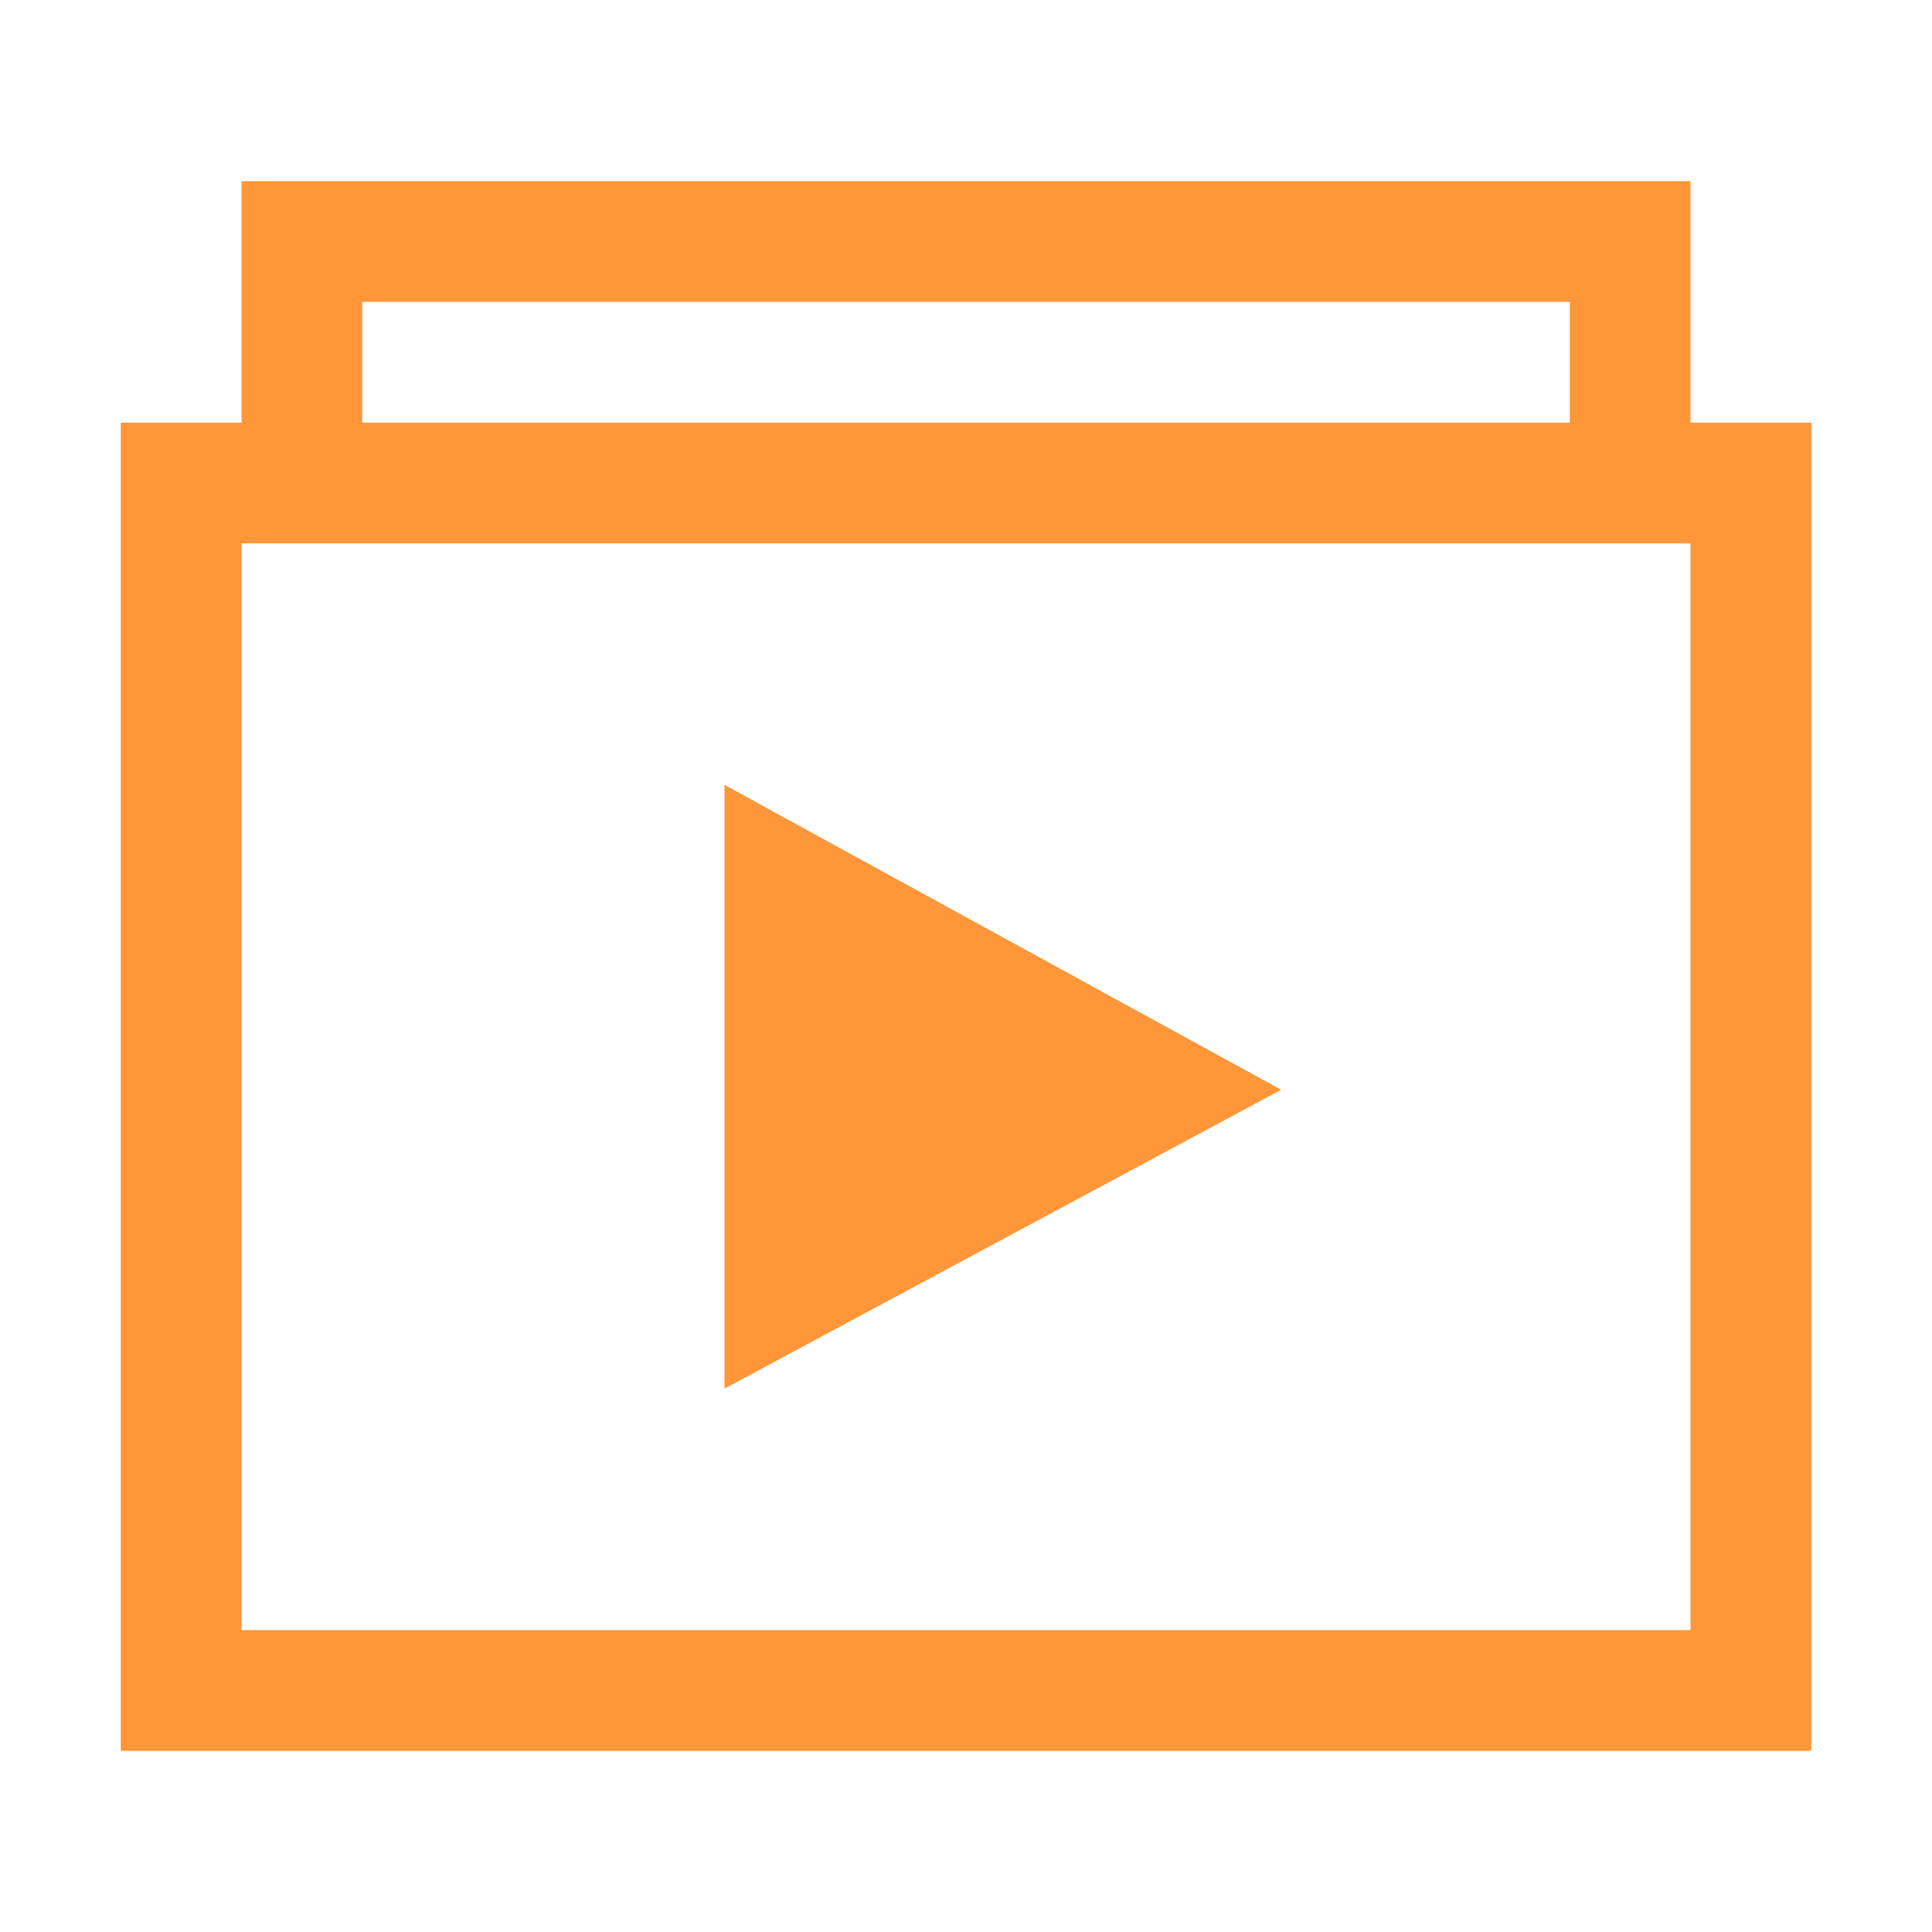
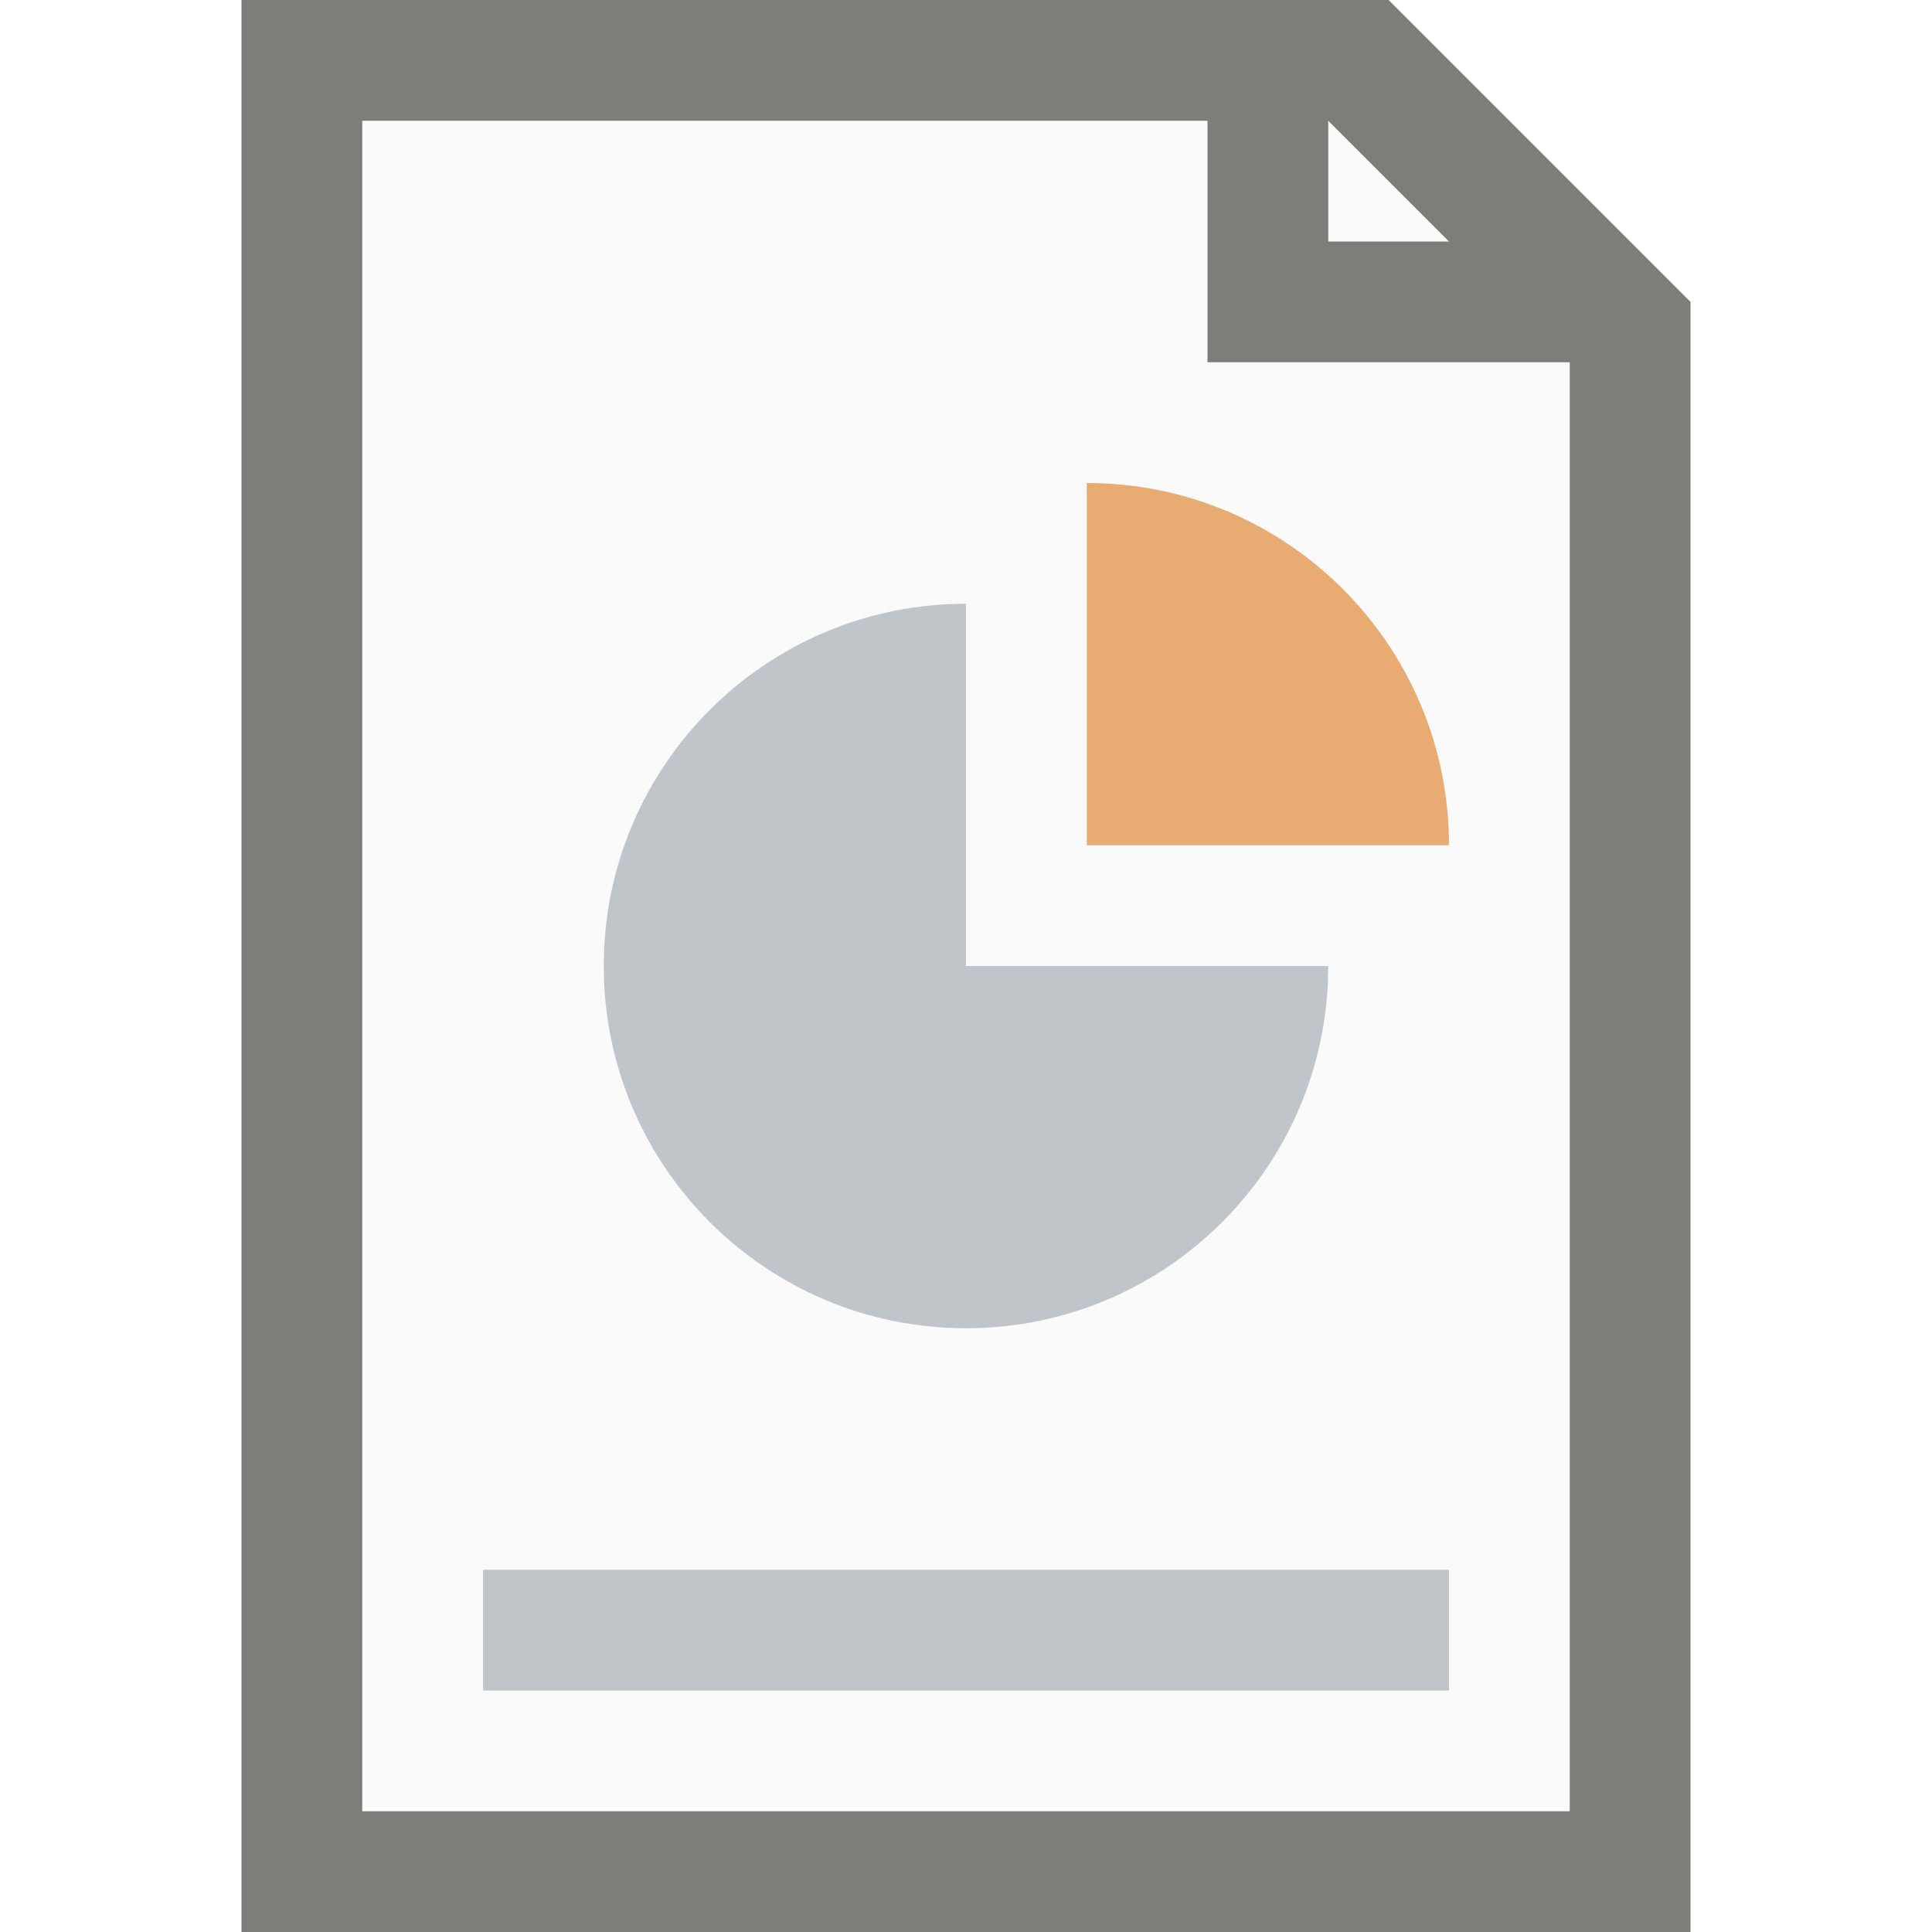
- <svg xmlns="http://www.w3.org/2000/svg" width="16" height="16">
-   <path opacity=".9" color="#000" d="M2 1.5v2H1v11h14v-11h-1v-2zm1 1h10v1H3zm-1 2h12v9H2zm4 2v5l4.61-2.475z" fill="#ff8b23" />
+ <svg xmlns="http://www.w3.org/2000/svg" width="16" height="16" viewBox="0 0 16 16" version="1.1" id="svg5">
+   <defs id="defs2" />
+   <path id="rect234" style="fill:#7d7d7b" d="m 2,0 h 9.5 L 14,2.5 V 16 H 2 Z" />
+   <path id="rect1746" style="fill:#fafafa" d="m 3,1 h 7 v 2 h 3 V 15 H 3 Z" />
+   <path id="rect1800" style="fill:#fafafa;stroke-width:0.25" d="m 11,1 1,1 h -1 z" />
+   <path id="rect2836" style="fill:#c0c5cb;fill-opacity:1;stroke-width:1.8;stroke-linecap:round;stroke-linejoin:round" d="M 8,5 C 6.343,5 5,6.343 5,8 5,9.657 6.343,11 8,11 9.657,11 11,9.657 11,8 H 8 Z" />
+   <path id="path3412" style="fill:#e8ab72;fill-opacity:1;stroke-width:1.8;stroke-linecap:round;stroke-linejoin:round" d="m 9,4 v 3 h 3 A 3,3 0 0 0 9,4 Z" />
+   <path d="m 4,13 v 1 h 8 v -1 z" style="fill:#c0c5cb;fill-opacity:1;stroke-width:3;stroke-linecap:round;stroke-linejoin:round" id="path884" />
</svg>
